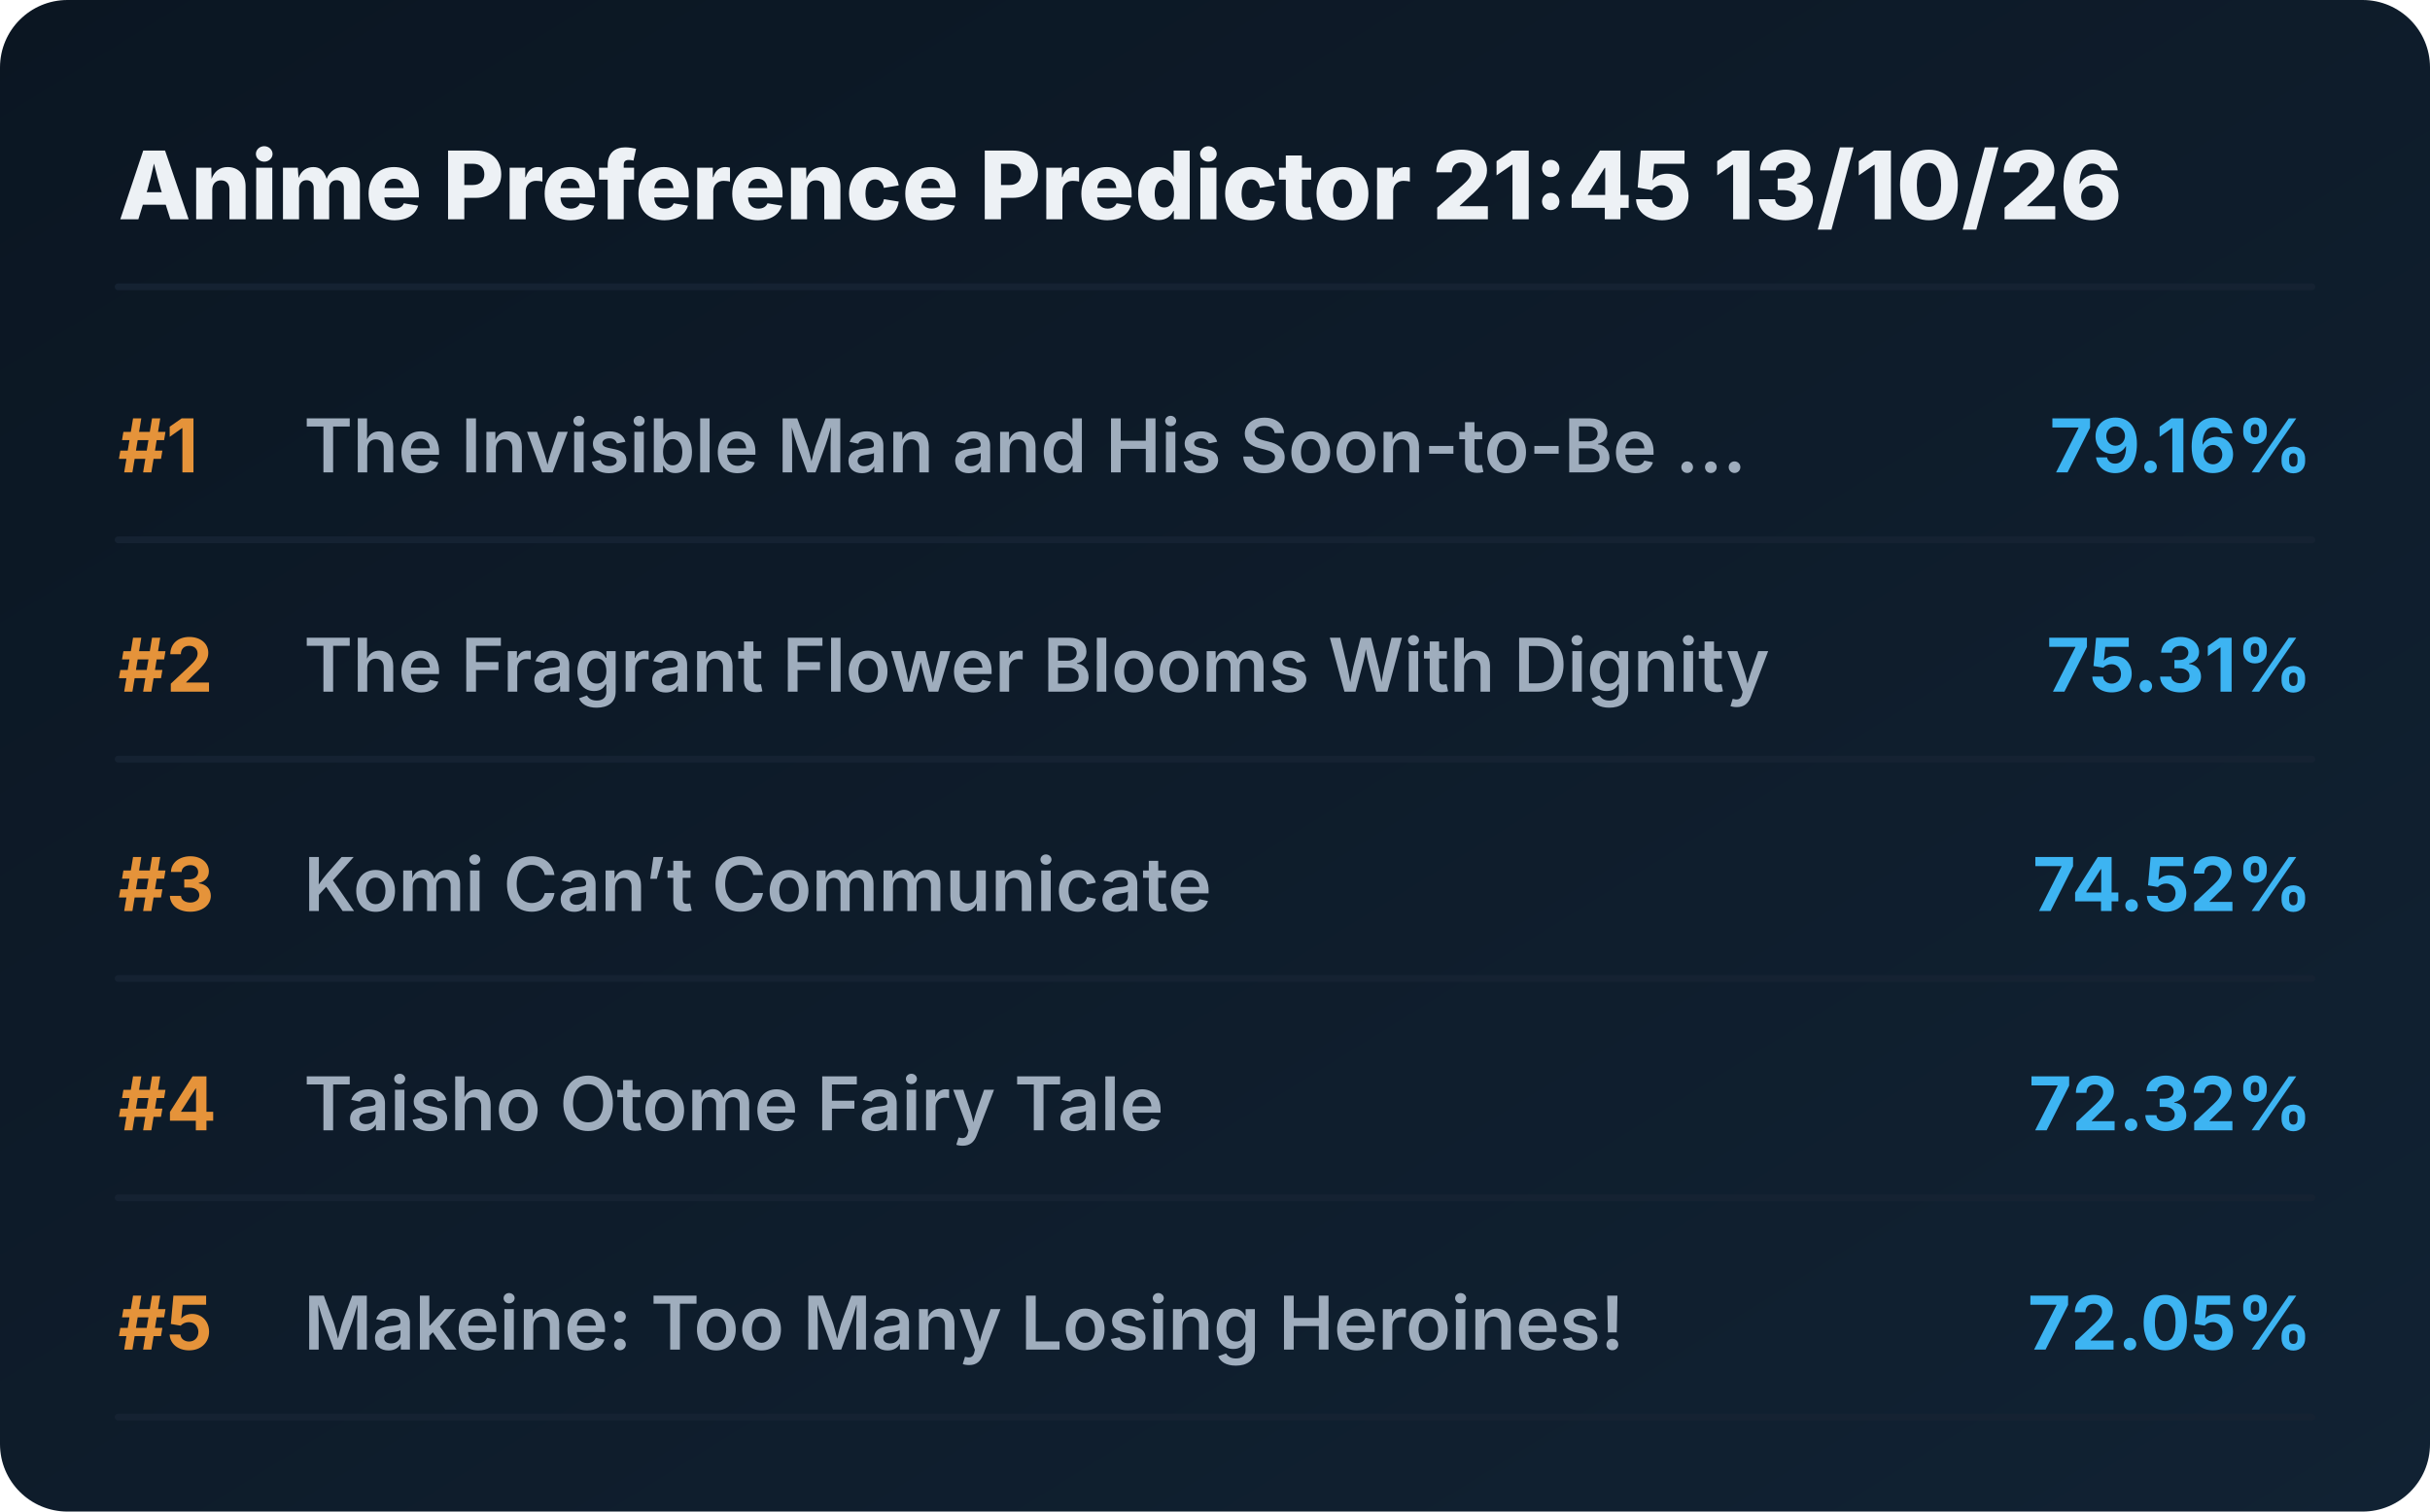
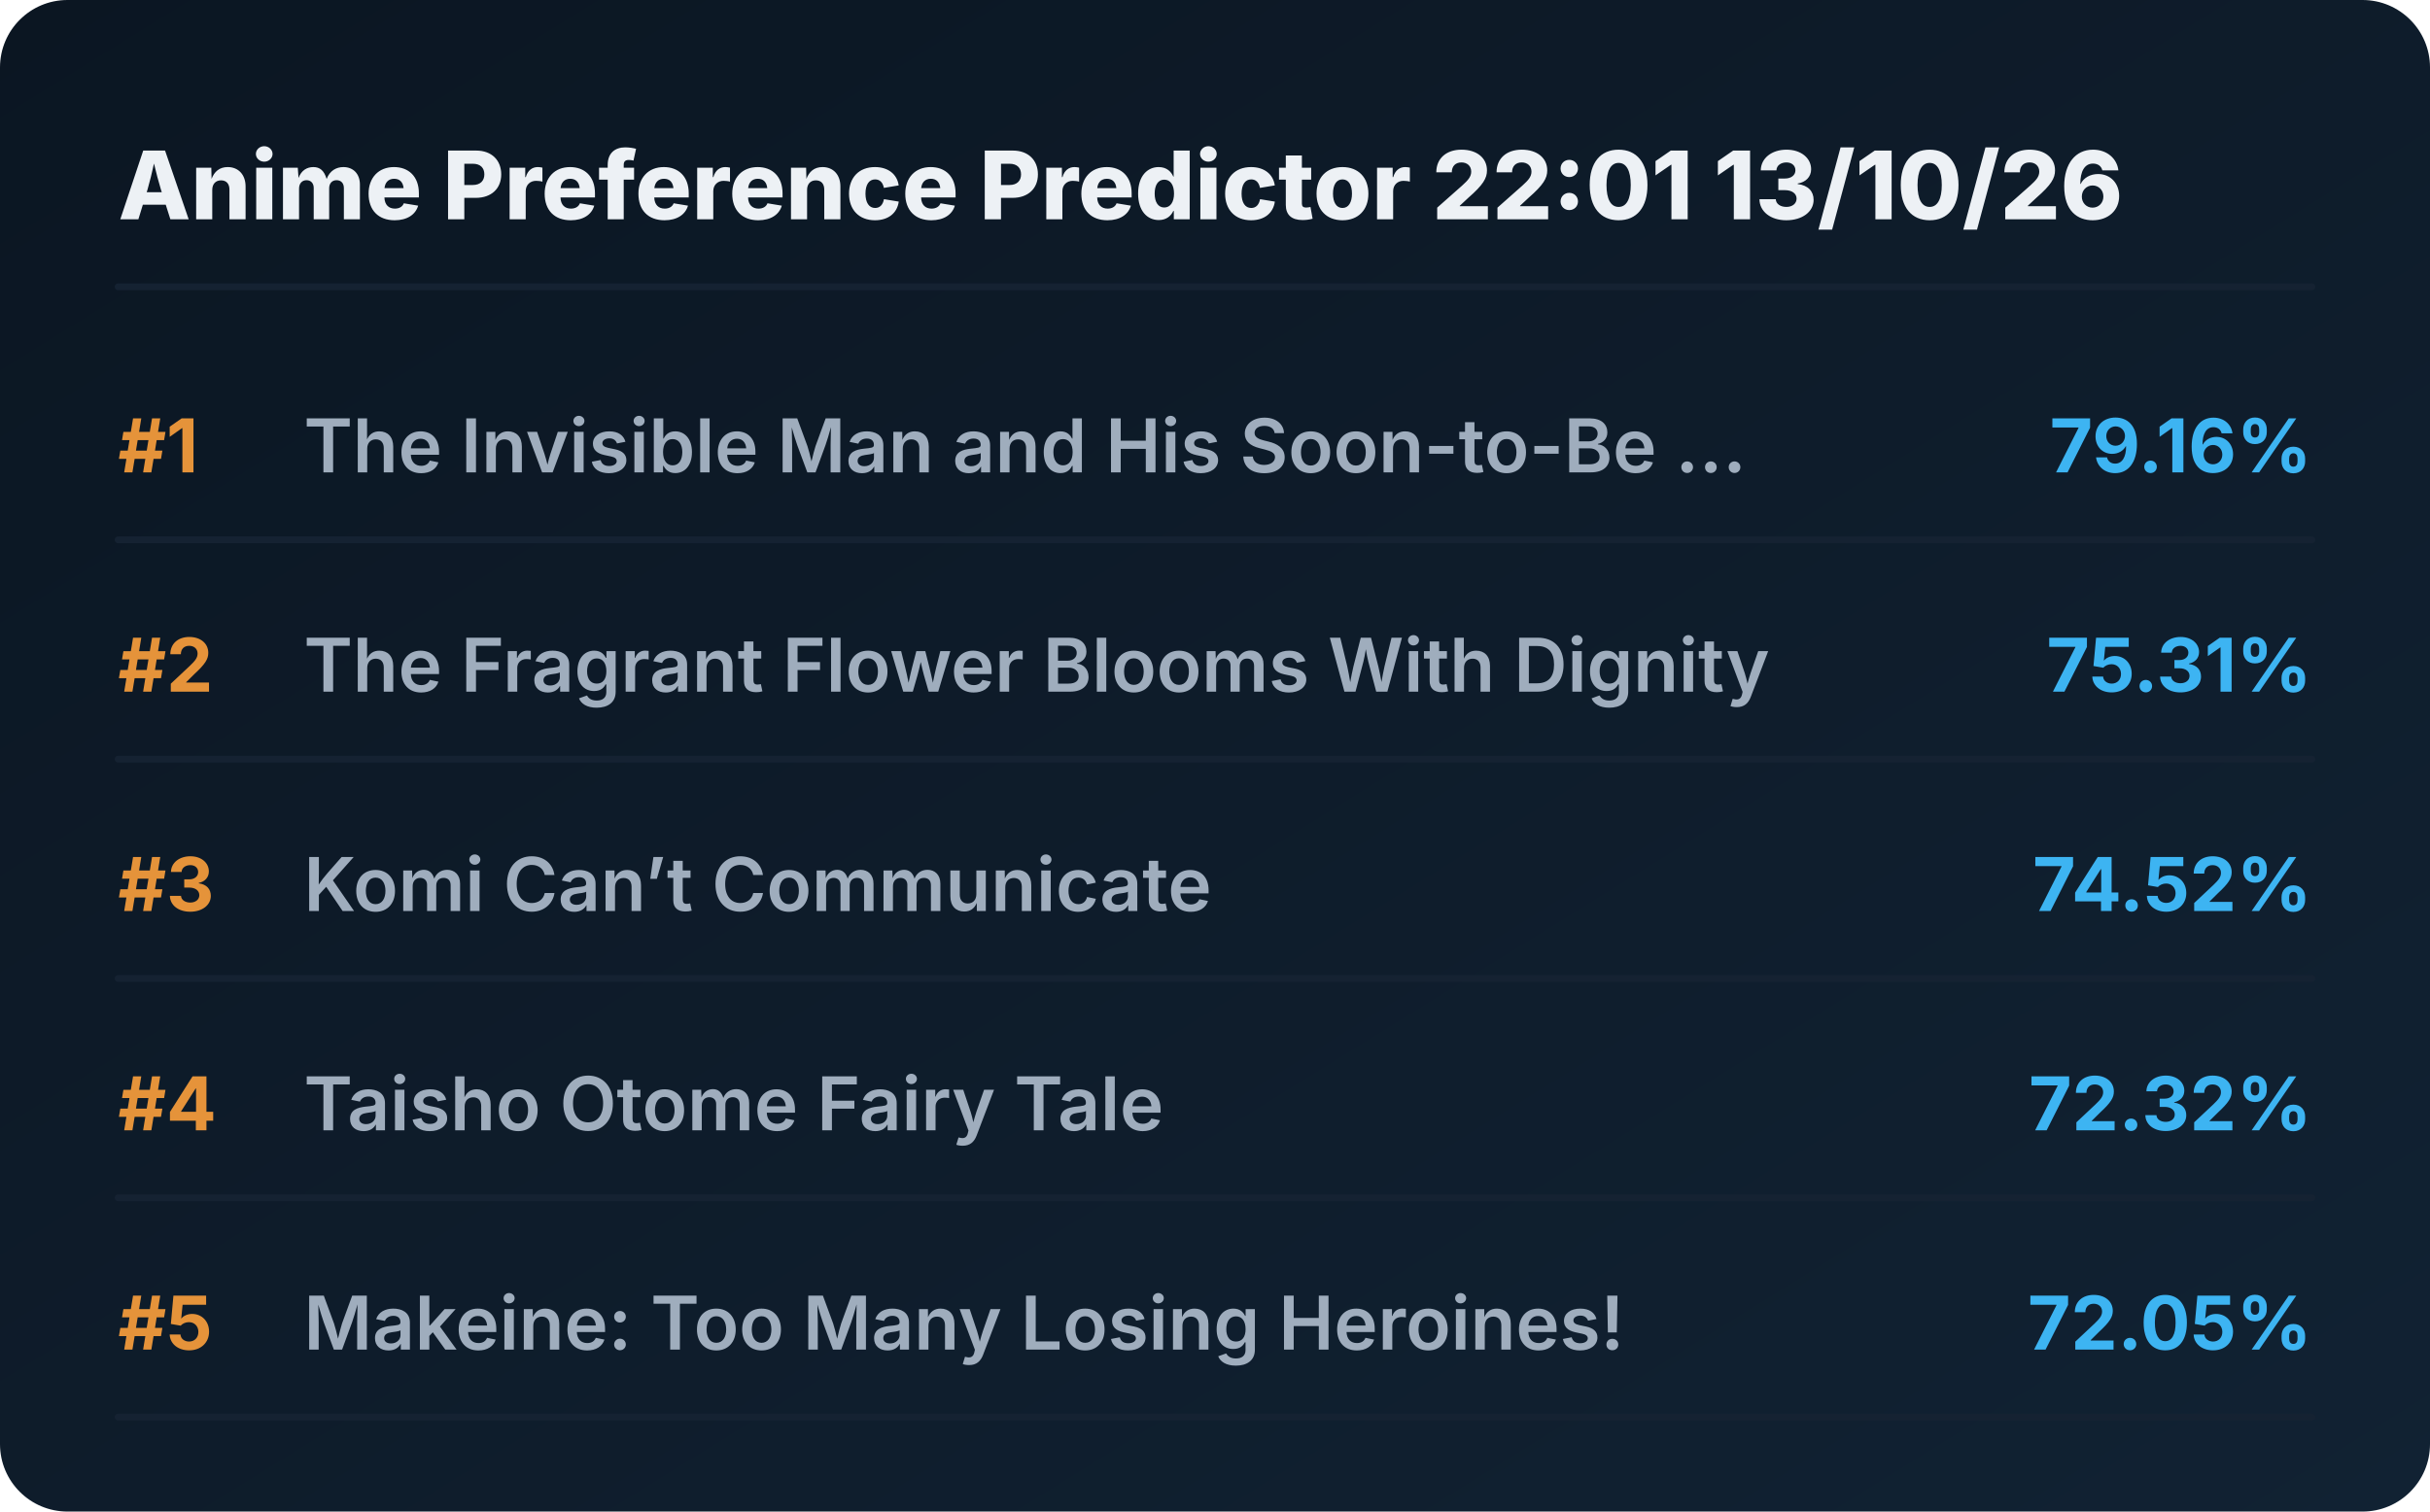
<svg xmlns="http://www.w3.org/2000/svg" viewBox="0 0 720 448" preserveAspectRatio="xMidYMid meet" style="width: 100%; height: auto; max-width: 720px;">
  <defs>
    <linearGradient id="boxGrad" x1="0%" y1="0%" x2="100%" y2="100%">
      <stop offset="0%" stop-color="#0b1622" />
      <stop offset="100%" stop-color="#112233" />
    </linearGradient>
    <clipPath id="titleClip">
      <rect x="90" y="0" width="510" height="100%" />
    </clipPath>
  </defs>
  <style>
    .bg { fill: url(#boxGrad); rx: 20px; }
    .header { font-family: 'Overpass', 'Inter', system-ui, sans-serif; font-weight: 800; font-size: 28px; fill: #edf1f5; }
    .rank { font-family: 'Overpass', 'Inter', system-ui, sans-serif; font-weight: 700; font-size: 22px; fill: #e5933a; }
    .title { font-family: 'Overpass', 'Inter', system-ui, sans-serif; font-weight: 600; font-size: 22px; fill: #9fadbd; }
    .score { font-family: 'Overpass', 'Inter', system-ui, sans-serif; font-weight: 700; font-size: 22px; fill: #3db4f2; }
    .line { stroke: #152232; stroke-width: 2; stroke-linecap: round; }
  </style>
  <rect class="bg" width="720" height="448" />
-   <text x="35" y="65" class="header">Anime Preference Predictor 21:45 13/10/26</text>
+   <text x="35" y="65" class="header">Anime Preference Predictor 22:01 13/10/26</text>
  <line x1="35" y1="85" x2="685" y2="85" class="line" />
  <g transform="translate(0, 0)">
    <text x="35" y="140" class="rank">#1</text>
    <text x="90" y="140" class="title">The Invisible Man and His Soon-to-Be ...</text>
    <text x="685" y="140" class="score" text-anchor="end">79.16%</text>
    <line x1="35" y1="160" x2="685" y2="160" class="line" />
  </g>
  <g transform="translate(0, 65)">
    <text x="35" y="140" class="rank">#2</text>
    <text x="90" y="140" class="title">The Fragrant Flower Blooms With Dignity</text>
    <text x="685" y="140" class="score" text-anchor="end">75.31%</text>
    <line x1="35" y1="160" x2="685" y2="160" class="line" />
  </g>
  <g transform="translate(0, 130)">
    <text x="35" y="140" class="rank">#3</text>
    <text x="90" y="140" class="title">Komi Can’t Communicate</text>
    <text x="685" y="140" class="score" text-anchor="end">74.52%</text>
    <line x1="35" y1="160" x2="685" y2="160" class="line" />
  </g>
  <g transform="translate(0, 195)">
    <text x="35" y="140" class="rank">#4</text>
    <text x="90" y="140" class="title">Taisho Otome Fairy Tale</text>
    <text x="685" y="140" class="score" text-anchor="end">72.32%</text>
    <line x1="35" y1="160" x2="685" y2="160" class="line" />
  </g>
  <g transform="translate(0, 260)">
    <text x="35" y="140" class="rank">#5</text>
    <text x="90" y="140" class="title">Makeine: Too Many Losing Heroines!</text>
    <text x="685" y="140" class="score" text-anchor="end">72.05%</text>
    <line x1="35" y1="160" x2="685" y2="160" class="line" />
  </g>
</svg>
